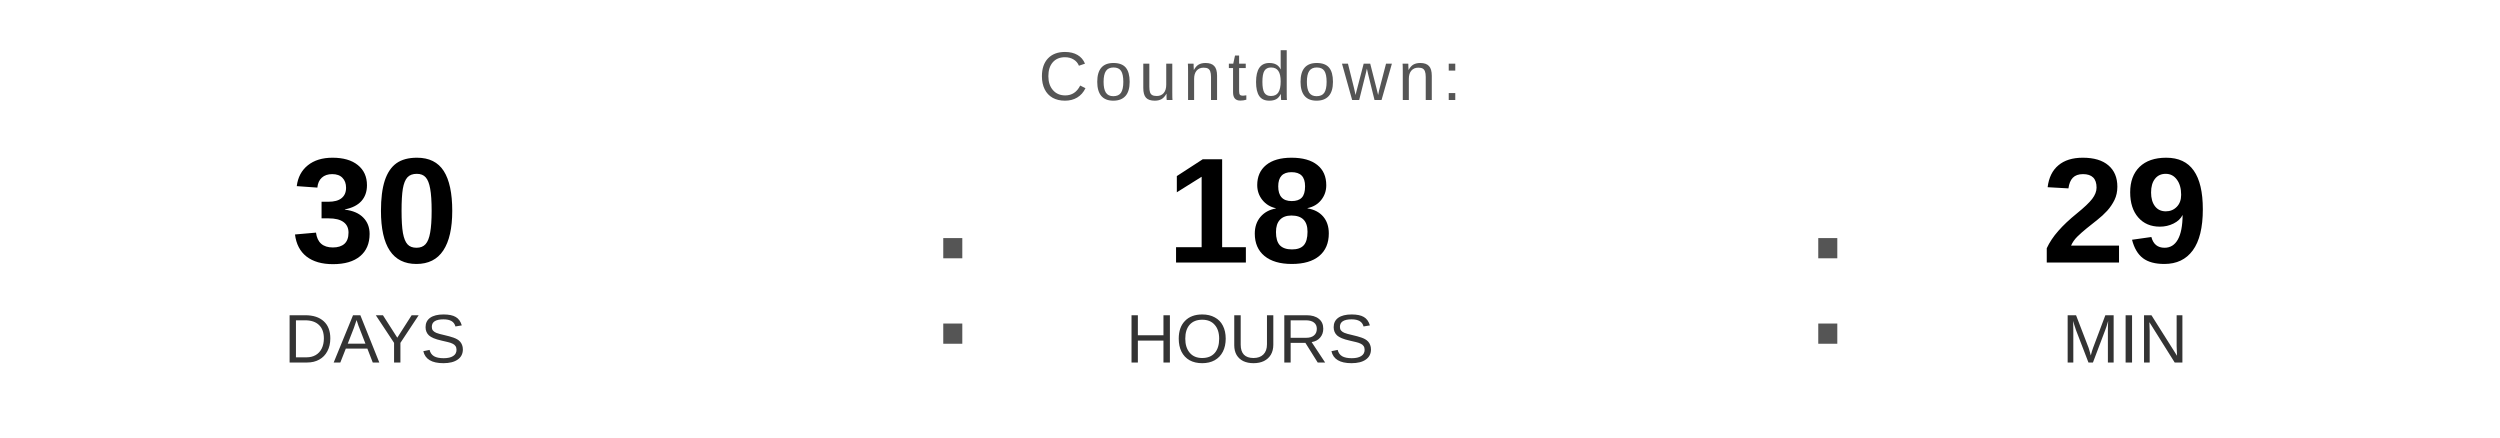
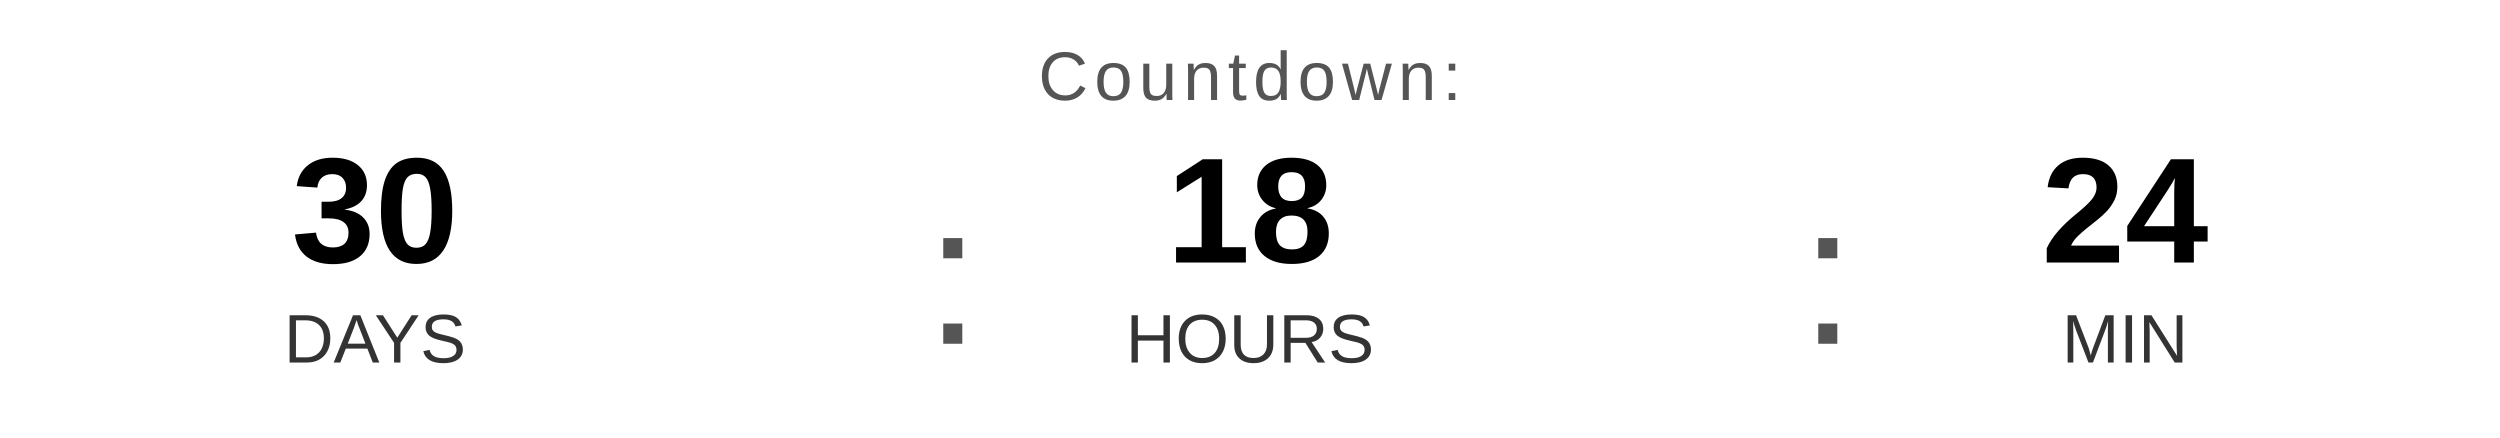
<svg xmlns="http://www.w3.org/2000/svg" width="400" height="70" viewBox="0 0 400 70">
  <text x="200" y="16" font-family="Arial, Helvetica, sans-serif" font-size="11" fill="#555555" text-anchor="middle" letter-spacing="1">
    Countdown:
  </text>
  <text x="60" y="42" font-family="Arial, Helvetica, sans-serif" font-size="24" font-weight="bold" fill="#000000" text-anchor="middle">30</text>
  <text x="60" y="58" font-family="Arial, Helvetica, sans-serif" font-size="11" fill="#333333" text-anchor="middle">DAYS</text>
  <text x="148" y="55" font-family="Arial, sans-serif" font-size="32" fill="#555555">:</text>
  <text x="200" y="42" font-family="Arial, Helvetica, sans-serif" font-size="24" font-weight="bold" fill="#000000" text-anchor="middle">18</text>
  <text x="200" y="58" font-family="Arial, Helvetica, sans-serif" font-size="11" fill="#333333" text-anchor="middle">HOURS</text>
  <text x="288" y="55" font-family="Arial, sans-serif" font-size="32" fill="#555555">:</text>
-   <text x="340" y="42" font-family="Arial, Helvetica, sans-serif" font-size="24" font-weight="bold" fill="#000000" text-anchor="middle">29</text>
+   <text x="340" y="42" font-family="Arial, Helvetica, sans-serif" font-size="24" font-weight="bold" fill="#000000" text-anchor="middle">24</text>
  <text x="340" y="58" font-family="Arial, Helvetica, sans-serif" font-size="11" fill="#333333" text-anchor="middle">MIN</text>
</svg>
